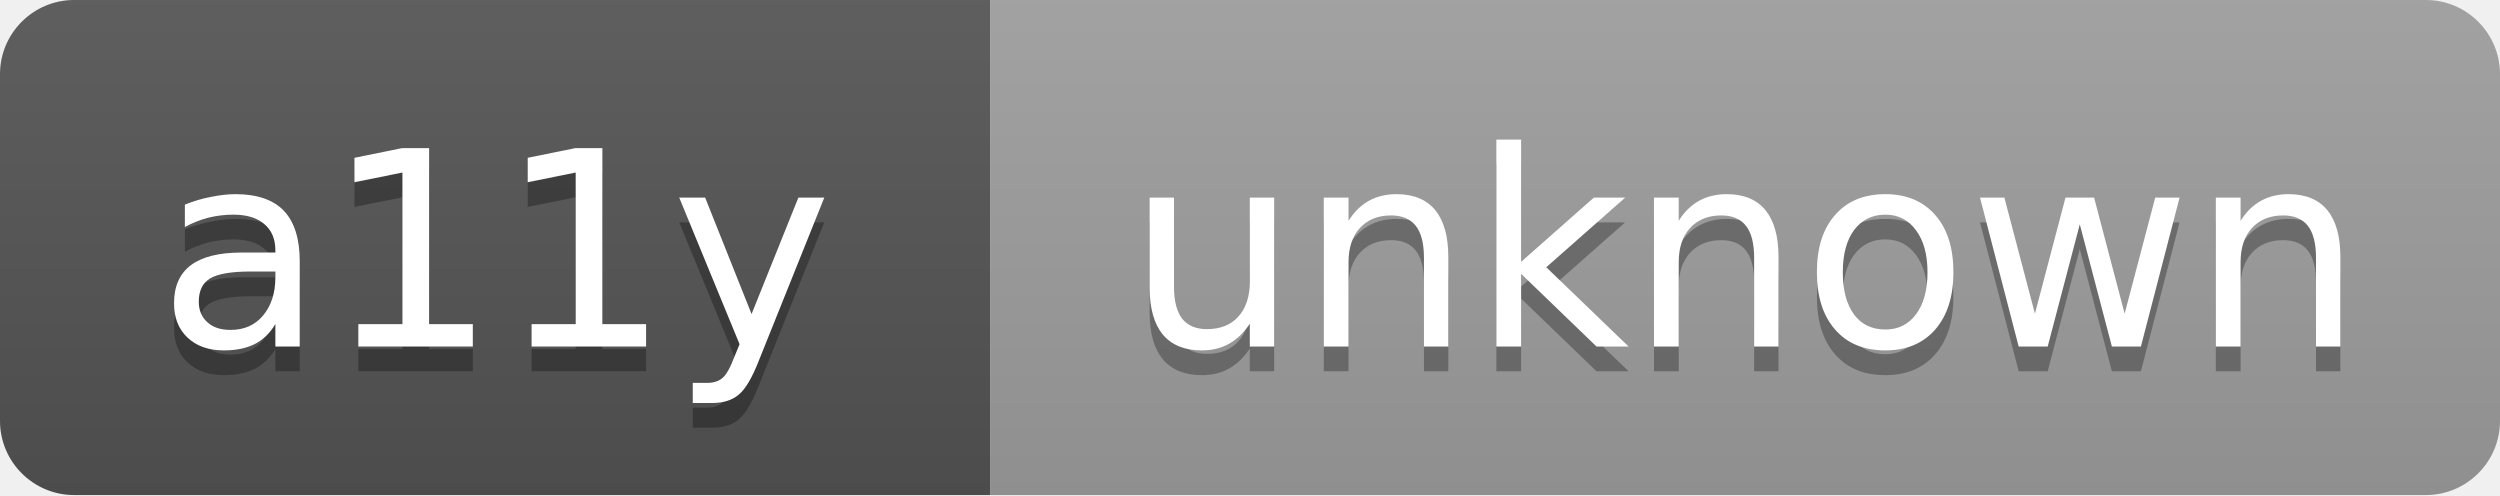
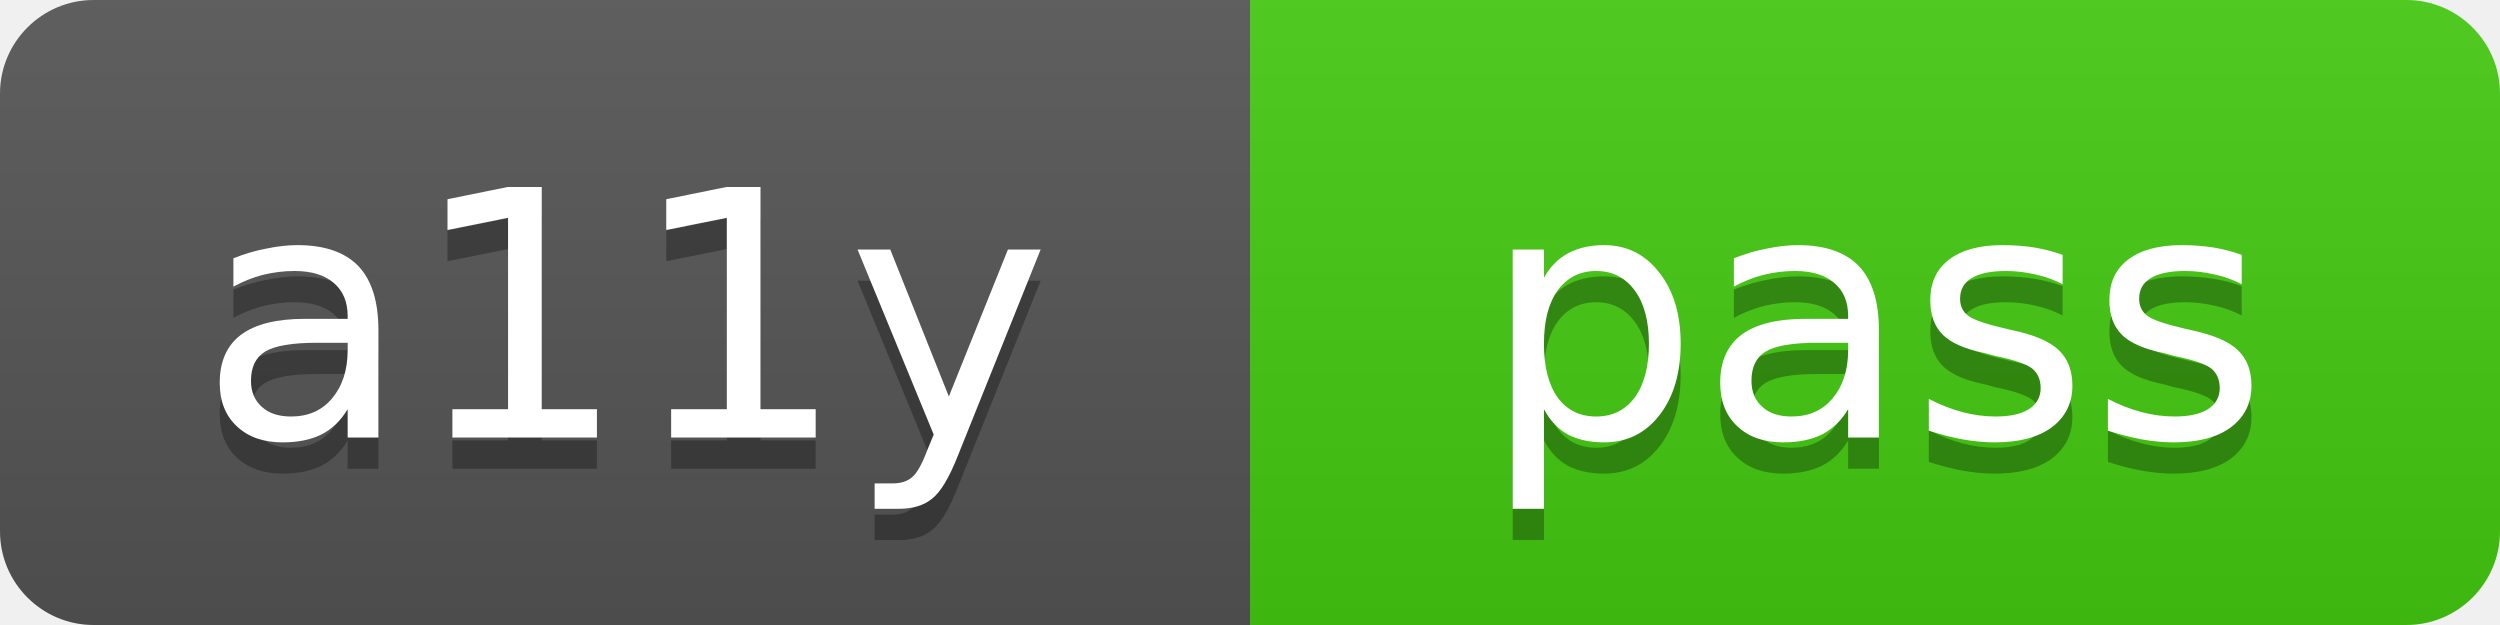
- <svg xmlns="http://www.w3.org/2000/svg" width="101" height="20" role="img" aria-label="a11y: unknown">
+ <svg xmlns="http://www.w3.org/2000/svg" width="80" height="20" role="img" aria-label="a11y: pass">
  <linearGradient id="s" x2="0" y2="100%">
    <stop offset="0" stop-color="#bbb" stop-opacity=".1" />
    <stop offset="1" stop-opacity=".1" />
  </linearGradient>
  <clipPath id="r">
-     <rect width="101" height="20" rx="3" fill="#fff" />
+     <rect width="80" height="20" rx="3" fill="#fff" />
  </clipPath>
  <g clip-path="url(#r)">
    <rect width="40" height="20" fill="#555" />
-     <rect x="40" width="61" height="20" fill="#9f9f9f" />
-     <rect width="101" height="20" fill="url(#s)" />
+     <rect x="40" width="40" height="20" fill="#4c1" />
+     <rect width="80" height="20" fill="url(#s)" />
  </g>
  <g fill="#fff" text-anchor="middle" font-family="Verdana,Geneva,DejaVu Sans,sans-serif" font-size="11">
    <text x="20" y="15" fill="#010101" fill-opacity=".3">a11y</text>
    <text x="20" y="14">a11y</text>
-     <text x="70.5" y="15" fill="#010101" fill-opacity=".3">unknown</text>
-     <text x="70.5" y="14">unknown</text>
+     <text x="60" y="15" fill="#010101" fill-opacity=".3">pass</text>
+     <text x="60" y="14">pass</text>
  </g>
</svg>
